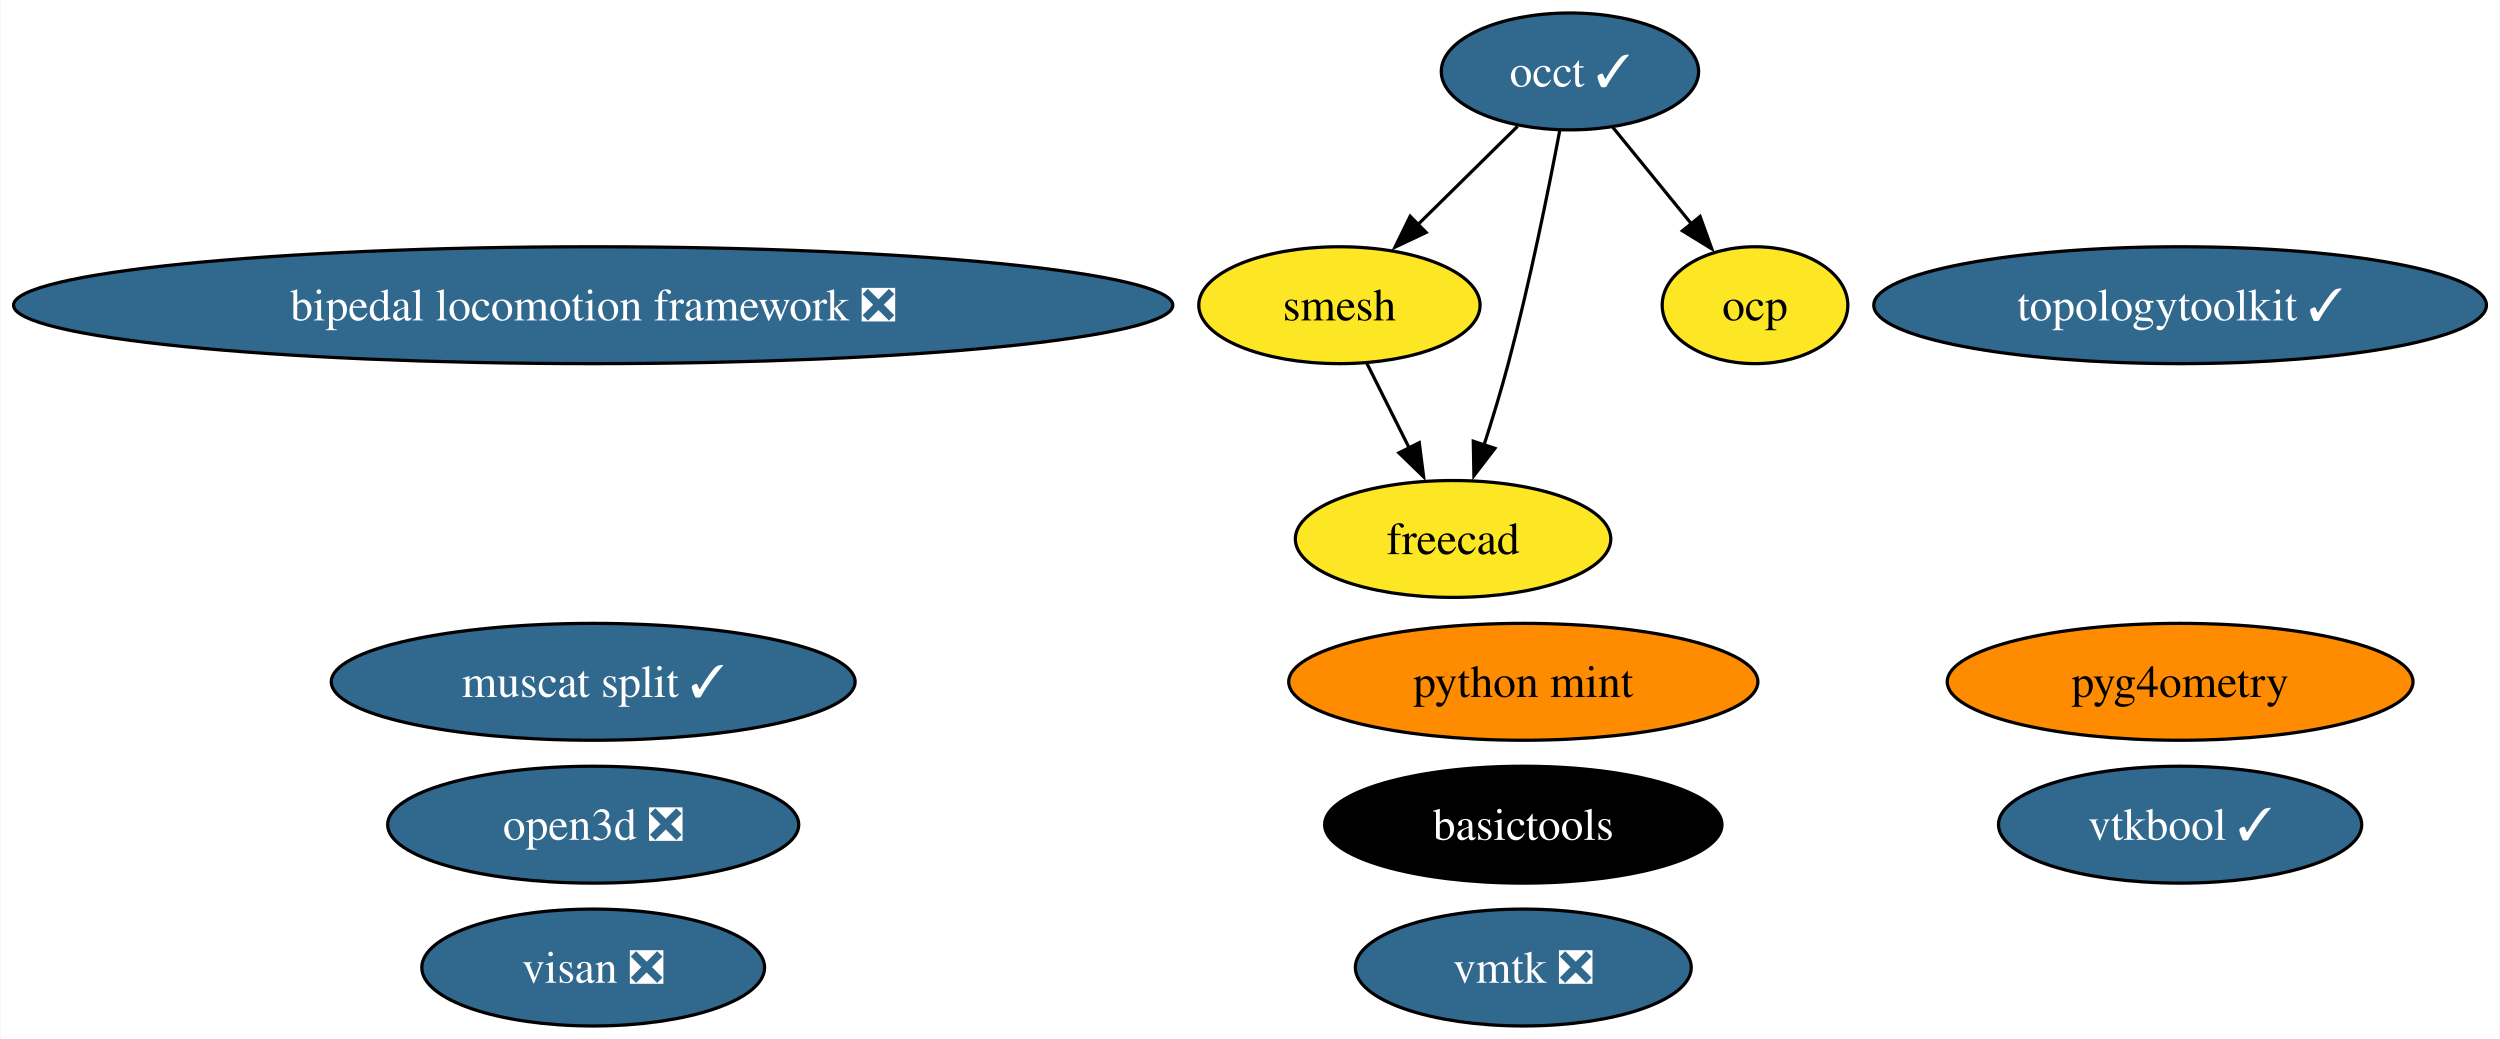
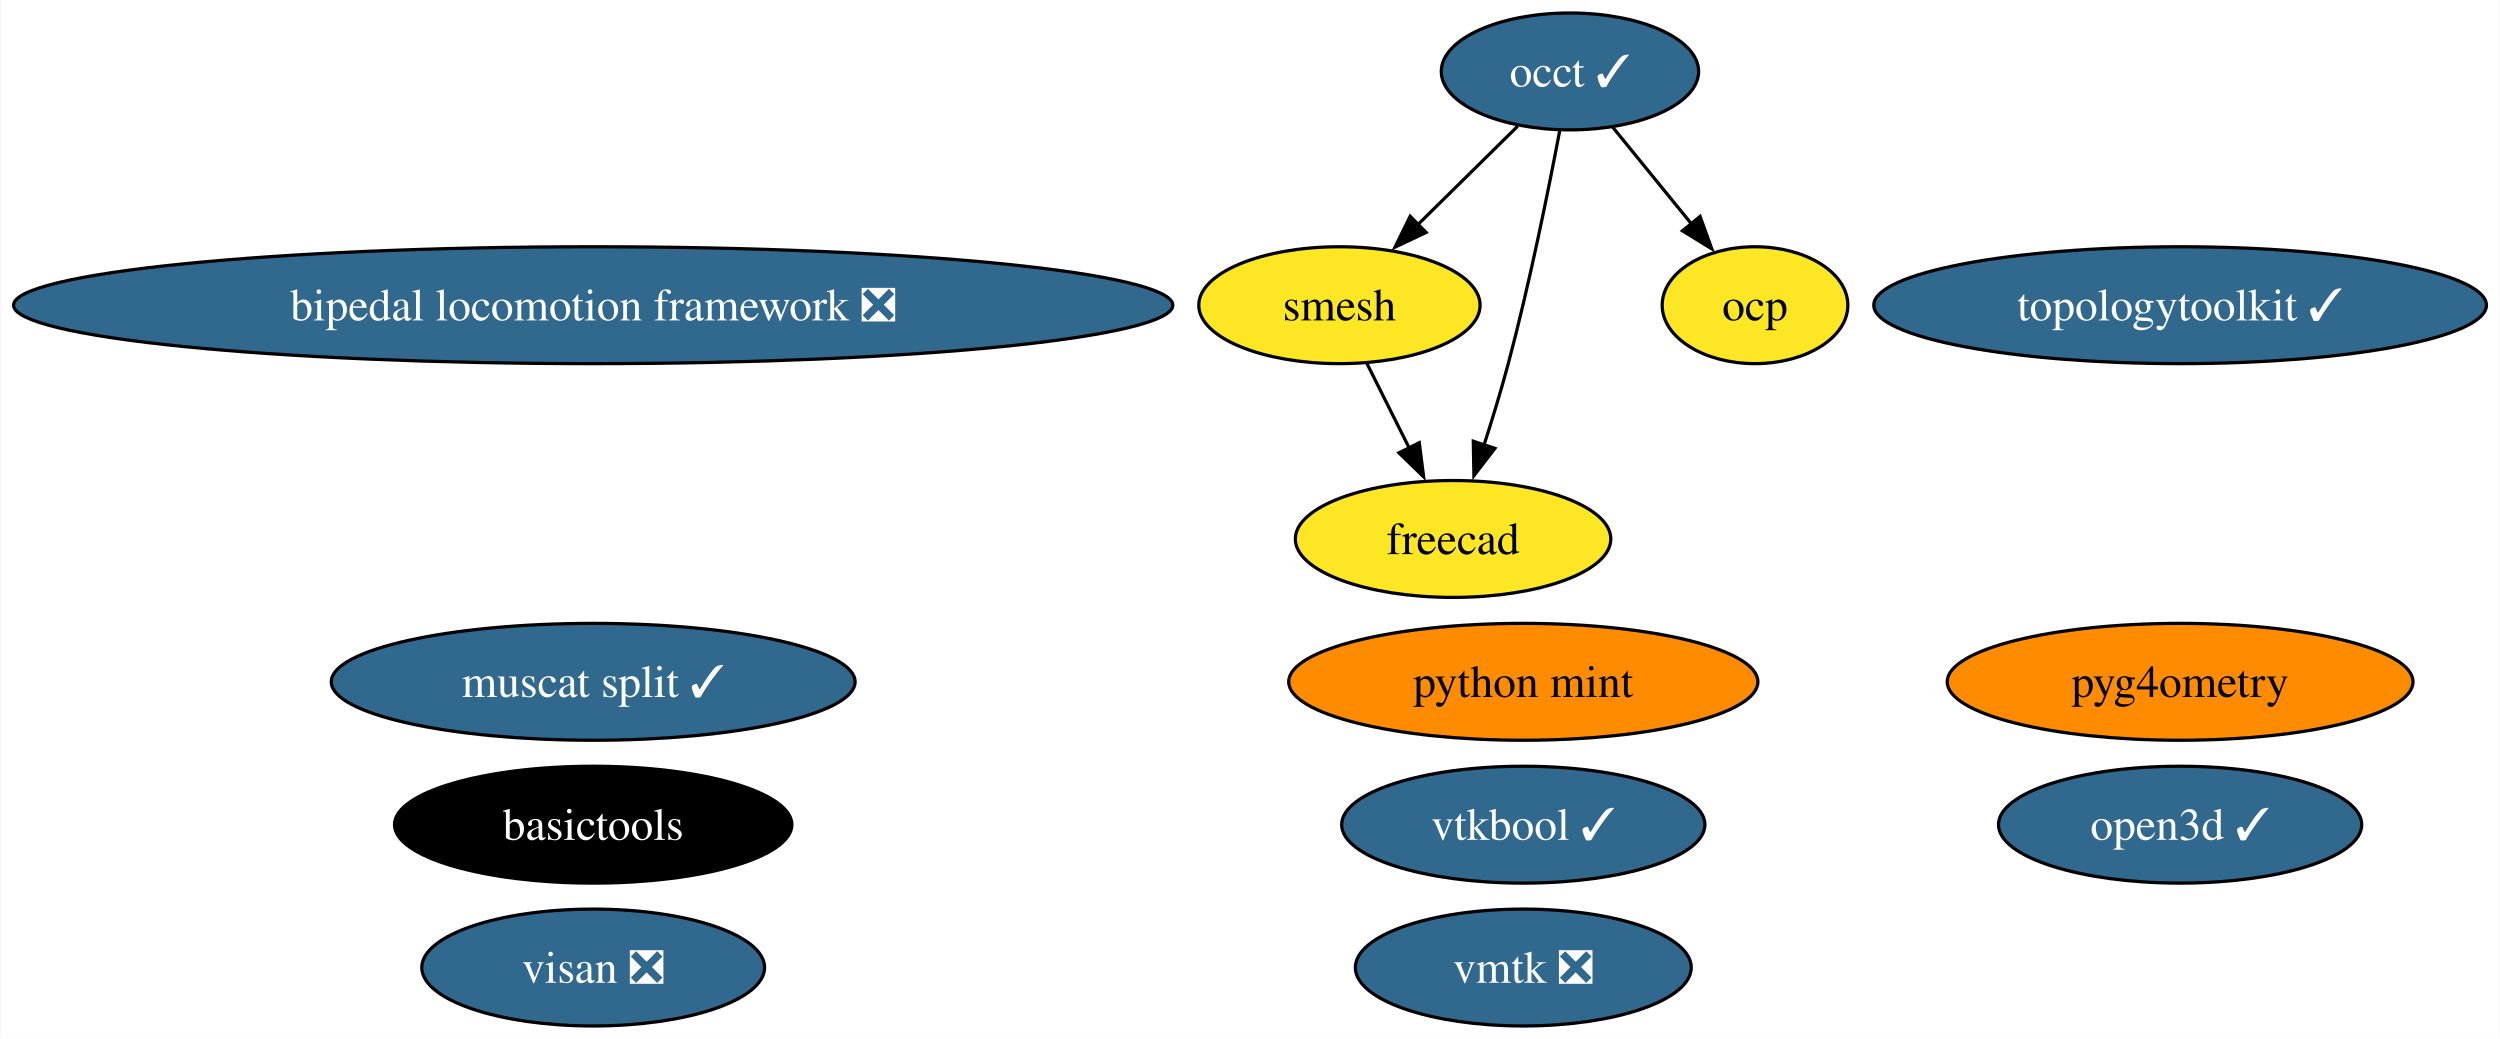
<svg xmlns="http://www.w3.org/2000/svg" xmlns:xlink="http://www.w3.org/1999/xlink" width="770pt" height="320pt" viewBox="0.00 0.00 769.65 320.00">
  <g id="graph0" class="graph" transform="scale(1 1) rotate(0) translate(4 316)">
    <polygon fill="white" stroke="none" points="-4,4 -4,-316 765.65,-316 765.65,4 -4,4" />
    <g id="node1" class="node">
      <g id="a_node1">
        <a xlink:href="https://github.com/conda-forge/occt-feedstock/pull/115" xlink:title="occt ✓">
          <ellipse fill="#31688e" stroke="black" cx="479.37" cy="-294" rx="39.63" ry="18" />
          <text text-anchor="middle" x="479.37" y="-289.32" font-family="Times,serif" font-size="14.00" fill="white">occt ✓</text>
        </a>
      </g>
    </g>
    <g id="node2" class="node">
      <g id="a_node2">
        <a xlink:href="https://github.com/conda-forge/smesh-feedstock" xlink:title="smesh">
          <ellipse fill="#fde725" stroke="black" cx="408.37" cy="-222" rx="43.32" ry="18" />
          <text text-anchor="middle" x="408.37" y="-217.32" font-family="Times,serif" font-size="14.00">smesh</text>
        </a>
      </g>
    </g>
    <g id="edge3" class="edge">
      <path fill="none" stroke="black" d="M463.26,-277.12C454.18,-268.17 442.66,-256.81 432.52,-246.81" />
      <polygon fill="black" stroke="black" points="435.07,-244.41 425.49,-239.88 430.16,-249.4 435.07,-244.41" />
    </g>
    <g id="node3" class="node">
      <g id="a_node3">
        <a xlink:href="https://github.com/conda-forge/freecad-feedstock" xlink:title="freecad">
          <ellipse fill="#fde725" stroke="black" cx="443.37" cy="-150" rx="48.58" ry="18" />
          <text text-anchor="middle" x="443.37" y="-145.32" font-family="Times,serif" font-size="14.00">freecad</text>
        </a>
      </g>
    </g>
    <g id="edge1" class="edge">
      <path fill="none" stroke="black" d="M476.23,-275.82C472.82,-257.8 466.96,-228.73 460.37,-204 458.17,-195.75 455.47,-186.88 452.86,-178.8" />
      <polygon fill="black" stroke="black" points="456.25,-177.9 449.79,-169.49 449.6,-180.09 456.25,-177.9" />
    </g>
    <g id="node9" class="node">
      <g id="a_node9">
        <a xlink:href="https://github.com/conda-forge/ocp-feedstock" xlink:title="ocp">
          <ellipse fill="#fde725" stroke="black" cx="536.37" cy="-222" rx="28.59" ry="18" />
          <text text-anchor="middle" x="536.37" y="-217.32" font-family="Times,serif" font-size="14.00">ocp</text>
        </a>
      </g>
    </g>
    <g id="edge2" class="edge">
      <path fill="none" stroke="black" d="M492.59,-276.76C499.77,-267.95 508.78,-256.88 516.76,-247.08" />
      <polygon fill="black" stroke="black" points="519.45,-249.33 523.05,-239.36 514.02,-244.91 519.45,-249.33" />
    </g>
    <g id="edge4" class="edge">
      <path fill="none" stroke="black" d="M416.84,-204.05C420.75,-196.23 425.5,-186.75 429.88,-177.98" />
      <polygon fill="black" stroke="black" points="432.96,-179.65 434.3,-169.14 426.7,-176.52 432.96,-179.65" />
    </g>
    <g id="node4" class="node">
      <g id="a_node4">
        <a xlink:href="https://github.com/conda-forge/topologytoolkit-feedstock/pull/55" xlink:title="topologytoolkit ✓">
          <ellipse fill="#31688e" stroke="black" cx="667.3" cy="-222" rx="94.35" ry="18" />
          <text text-anchor="middle" x="667.3" y="-217.32" font-family="Times,serif" font-size="14.00" fill="white">topologytoolkit ✓</text>
        </a>
      </g>
    </g>
    <g id="node5" class="node">
      <g id="a_node5">
        <a xlink:href="https://github.com/conda-forge/basictools-feedstock" xlink:title="basictools">
-           <ellipse fill="#000000" stroke="black" cx="465" cy="-62" rx="61.2" ry="18" />
-           <text text-anchor="middle" x="465" y="-57.33" font-family="Times,serif" font-size="14.00" fill="white">basictools</text>
+           <ellipse fill="#000000" stroke="black" cx="178.53" cy="-62" rx="61.2" ry="18" />
+           <text text-anchor="middle" x="178.53" y="-57.33" font-family="Times,serif" font-size="14.00" fill="white">basictools</text>
        </a>
      </g>
    </g>
    <g id="node6" class="node">
      <g id="a_node6">
        <a xlink:href="https://github.com/conda-forge/python-mint-feedstock" xlink:title="python mint">
          <ellipse fill="#ff8c00" stroke="black" cx="465" cy="-106" rx="72.25" ry="18" />
          <text text-anchor="middle" x="465" y="-101.33" font-family="Times,serif" font-size="14.00">python mint</text>
        </a>
      </g>
    </g>
    <g id="node7" class="node">
      <g id="a_node7">
        <a xlink:href="https://github.com/conda-forge/visan-feedstock/pull/25" xlink:title="visan ❎">
          <ellipse fill="#31688e" stroke="black" cx="178.53" cy="-18" rx="52.79" ry="18" />
          <text text-anchor="middle" x="178.53" y="-13.32" font-family="Times,serif" font-size="14.00" fill="white">visan ❎</text>
        </a>
      </g>
    </g>
    <g id="node8" class="node">
      <g id="a_node8">
        <a xlink:href="https://github.com/conda-forge/vmtk-feedstock/pull/28" xlink:title="vmtk ❎">
          <ellipse fill="#31688e" stroke="black" cx="465" cy="-18" rx="51.73" ry="18" />
          <text text-anchor="middle" x="465" y="-13.32" font-family="Times,serif" font-size="14.00" fill="white">vmtk ❎</text>
        </a>
      </g>
    </g>
    <g id="node10" class="node">
      <g id="a_node10">
        <a xlink:href="https://github.com/conda-forge/pyg4ometry-feedstock" xlink:title="pyg4ometry">
          <ellipse fill="#ff8c00" stroke="black" cx="667.3" cy="-106" rx="71.73" ry="18" />
          <text text-anchor="middle" x="667.3" y="-101.33" font-family="Times,serif" font-size="14.00">pyg4ometry</text>
        </a>
      </g>
    </g>
    <g id="node11" class="node">
      <g id="a_node11">
        <a xlink:href="https://github.com/conda-forge/bipedal-locomotion-framework-feedstock/pull/86" xlink:title="bipedal locomotion framework ❎">
          <ellipse fill="#31688e" stroke="black" cx="178.53" cy="-222" rx="178.53" ry="18" />
          <text text-anchor="middle" x="178.53" y="-217.32" font-family="Times,serif" font-size="14.00" fill="white">bipedal locomotion framework ❎</text>
        </a>
      </g>
    </g>
    <g id="node12" class="node">
      <g id="a_node12">
        <a xlink:href="https://github.com/conda-forge/vtkbool-feedstock/pull/11" xlink:title="vtkbool ✓">
-           <ellipse fill="#31688e" stroke="black" cx="667.3" cy="-62" rx="55.94" ry="18" />
-           <text text-anchor="middle" x="667.3" y="-57.33" font-family="Times,serif" font-size="14.00" fill="white">vtkbool ✓</text>
+           <ellipse fill="#31688e" stroke="black" cx="465" cy="-62" rx="55.94" ry="18" />
+           <text text-anchor="middle" x="465" y="-57.33" font-family="Times,serif" font-size="14.00" fill="white">vtkbool ✓</text>
        </a>
      </g>
    </g>
    <g id="node13" class="node">
      <g id="a_node13">
        <a xlink:href="https://github.com/conda-forge/muscat-split-feedstock/pull/15" xlink:title="muscat split ✓">
          <ellipse fill="#31688e" stroke="black" cx="178.53" cy="-106" rx="80.67" ry="18" />
          <text text-anchor="middle" x="178.53" y="-101.33" font-family="Times,serif" font-size="14.00" fill="white">muscat split ✓</text>
        </a>
      </g>
    </g>
    <g id="node14" class="node">
      <g id="a_node14">
-         <a xlink:href="https://github.com/conda-forge/open3d-feedstock/pull/10" xlink:title="open3d ❎">
-           <ellipse fill="#31688e" stroke="black" cx="178.53" cy="-62" rx="63.31" ry="18" />
-           <text text-anchor="middle" x="178.53" y="-57.33" font-family="Times,serif" font-size="14.00" fill="white">open3d ❎</text>
+         <a xlink:href="https://github.com/conda-forge/open3d-feedstock/pull/10" xlink:title="open3d ✓">
+           <ellipse fill="#31688e" stroke="black" cx="667.3" cy="-62" rx="55.94" ry="18" />
+           <text text-anchor="middle" x="667.3" y="-57.33" font-family="Times,serif" font-size="14.00" fill="white">open3d ✓</text>
        </a>
      </g>
    </g>
  </g>
</svg>
